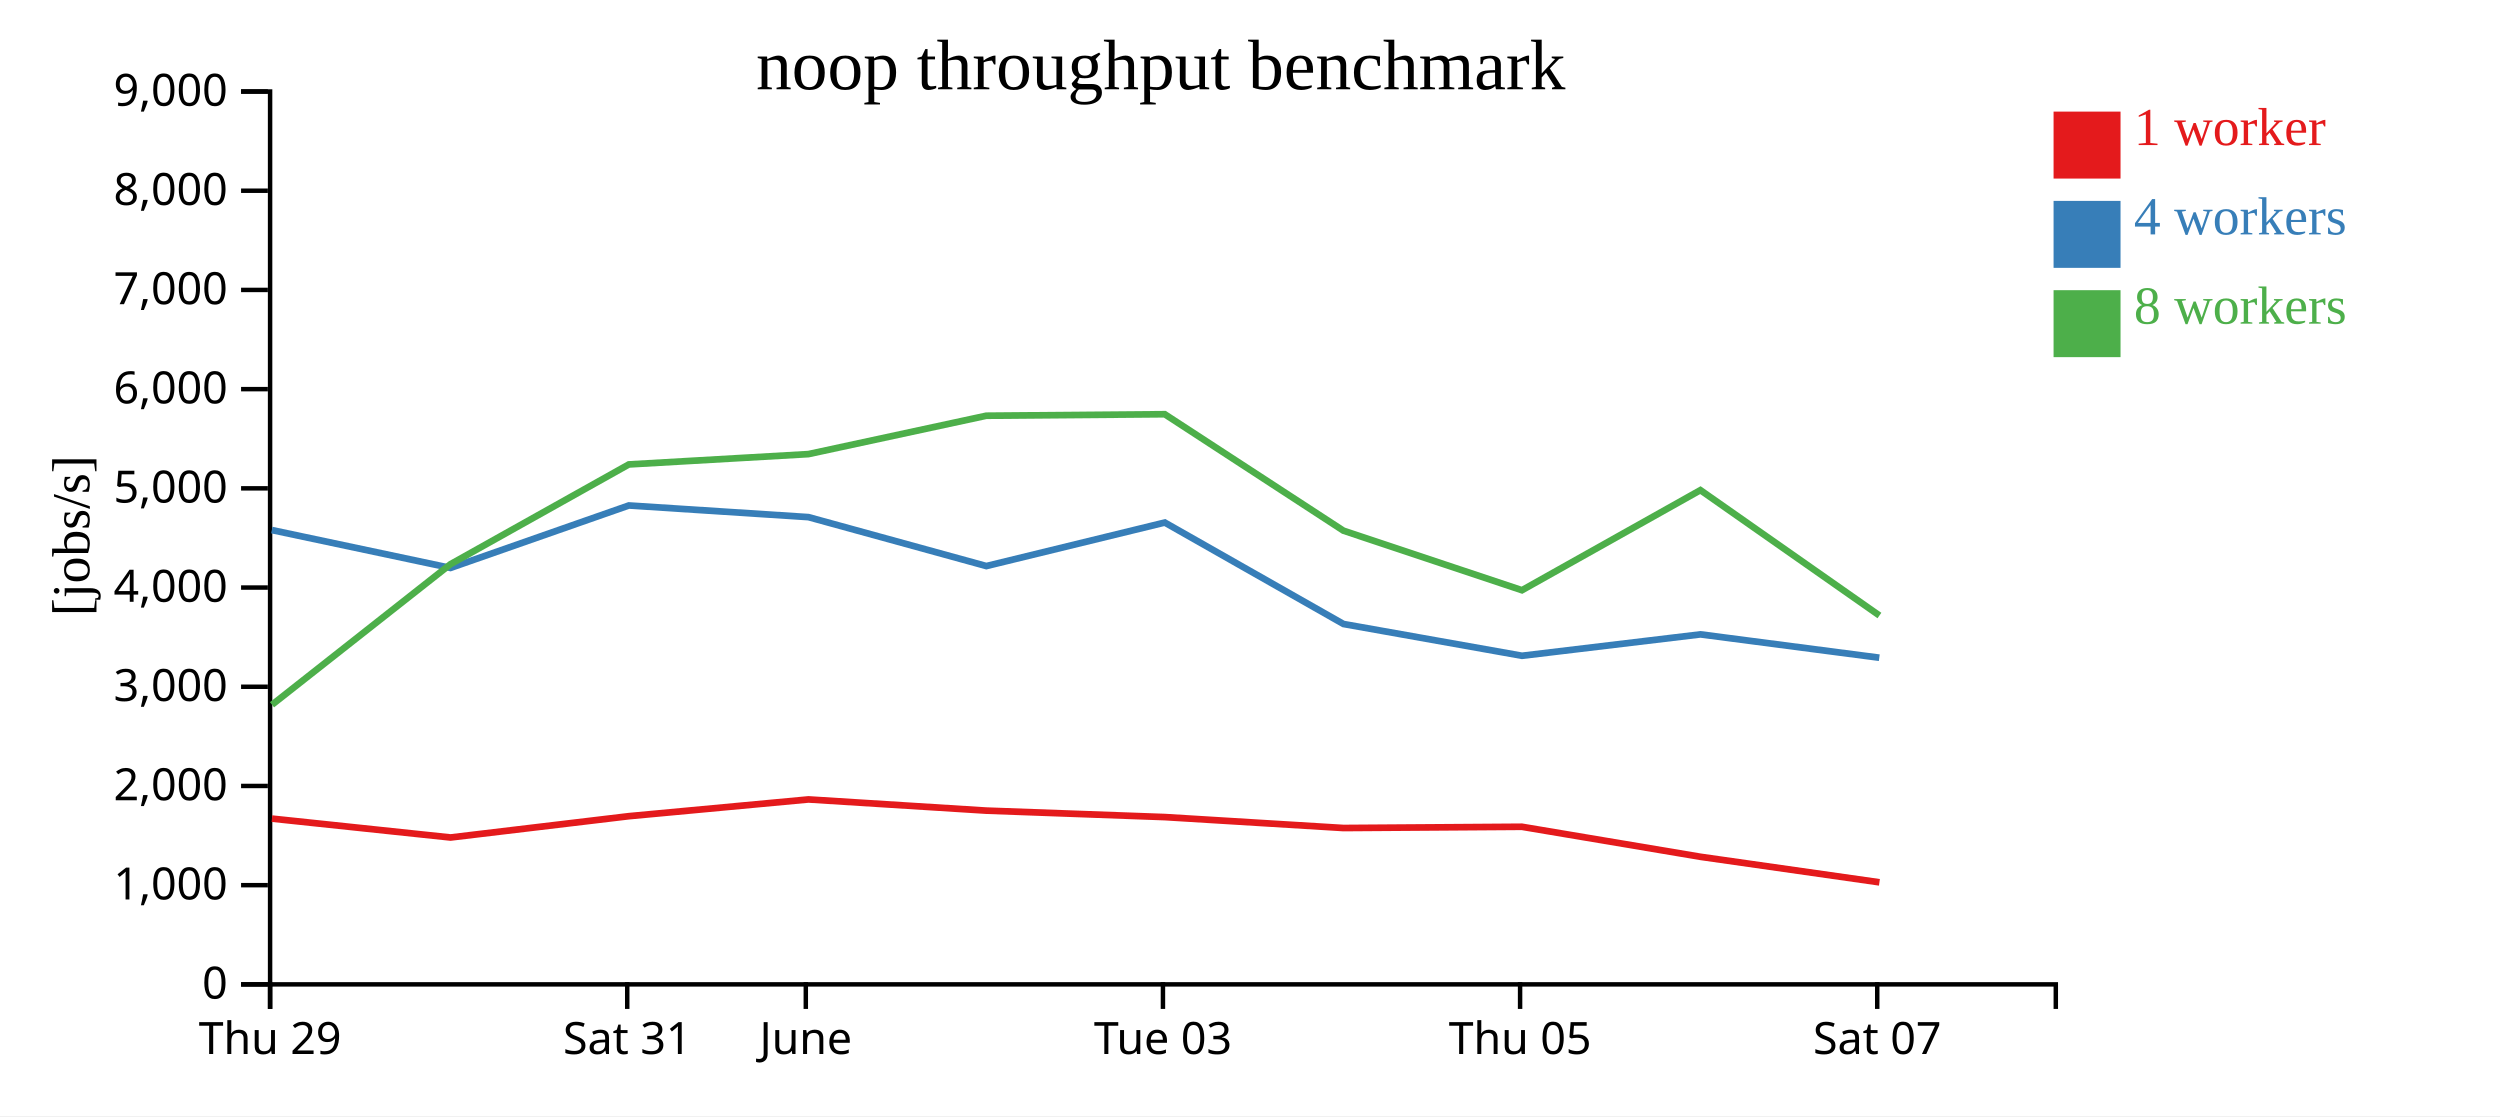
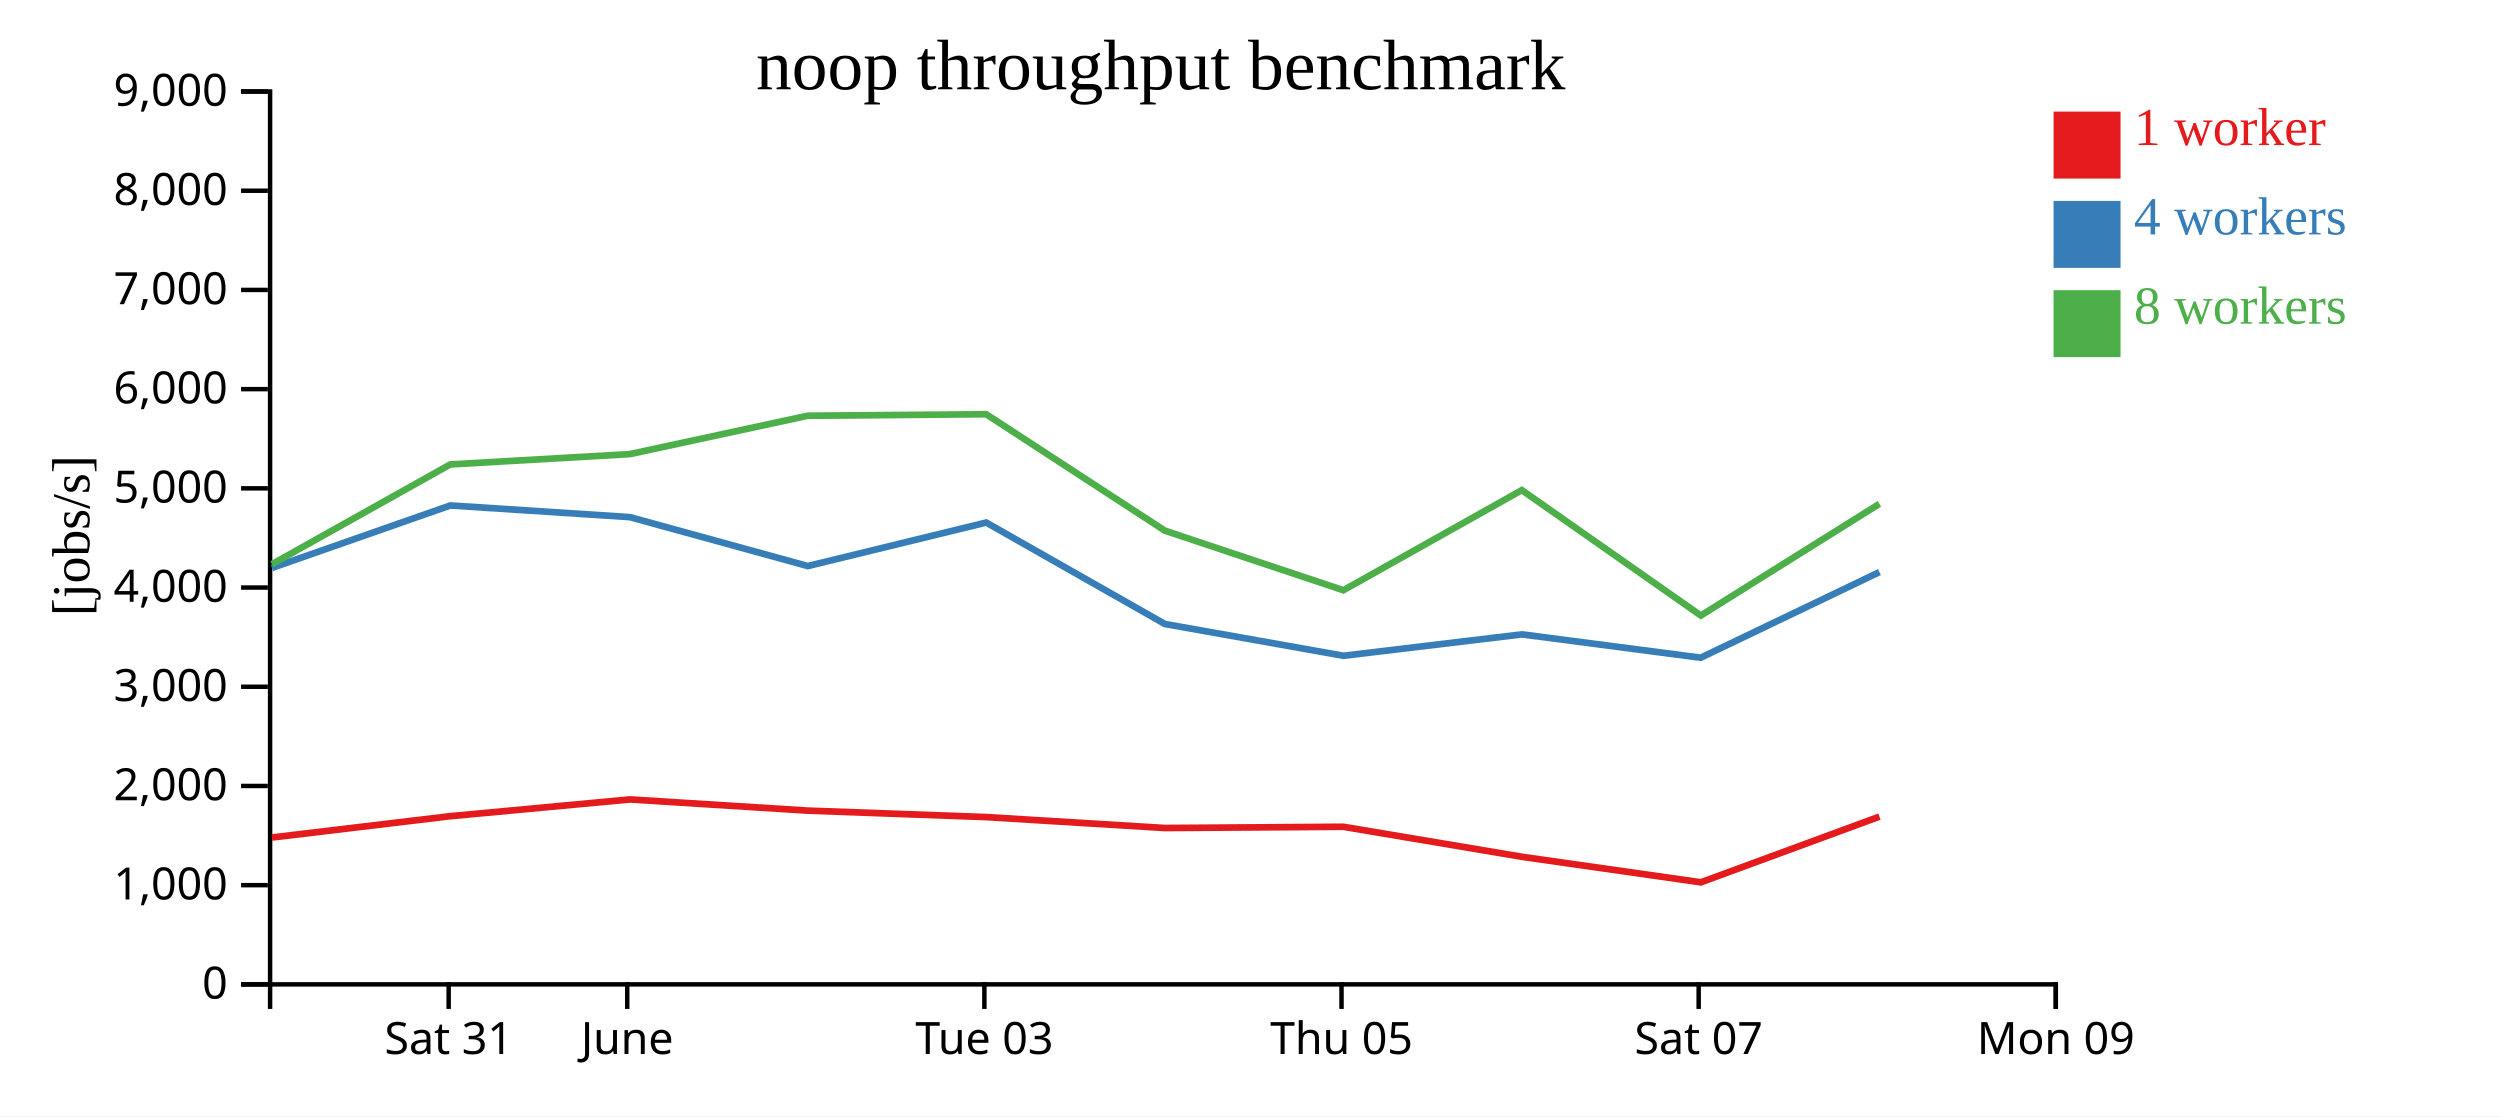
<svg xmlns="http://www.w3.org/2000/svg" width="560" height="250">
  <rect width="100%" height="100%" fill="white" />
  <g transform="translate(60,20)">
    <g transform="translate(0,200)" fill="none" font-size="10" font-family="sans-serif" text-anchor="middle">
      <path class="domain" stroke="currentColor" d="M0.5,6V0.5H400.5V6" />
-       <g class="tick" opacity="1" transform="translate(0.5,0)">
+       <g class="tick" opacity="1" transform="translate(40.5,0)">
        <line stroke="currentColor" y2="6" />
-         <text fill="currentColor" y="9" dy="0.71em">Thu 29</text>
+         <text fill="currentColor" y="9" dy="0.71em">Sat 31</text>
      </g>
      <g class="tick" opacity="1" transform="translate(80.5,0)">
        <line stroke="currentColor" y2="6" />
-         <text fill="currentColor" y="9" dy="0.71em">Sat 31</text>
-       </g>
-       <g class="tick" opacity="1" transform="translate(120.5,0)">
-         <line stroke="currentColor" y2="6" />
        <text fill="currentColor" y="9" dy="0.71em">June</text>
      </g>
-       <g class="tick" opacity="1" transform="translate(200.5,0)">
+       <g class="tick" opacity="1" transform="translate(160.5,0)">
        <line stroke="currentColor" y2="6" />
        <text fill="currentColor" y="9" dy="0.71em">Tue 03</text>
      </g>
-       <g class="tick" opacity="1" transform="translate(280.5,0)">
+       <g class="tick" opacity="1" transform="translate(240.5,0)">
        <line stroke="currentColor" y2="6" />
        <text fill="currentColor" y="9" dy="0.71em">Thu 05</text>
      </g>
-       <g class="tick" opacity="1" transform="translate(360.5,0)">
+       <g class="tick" opacity="1" transform="translate(320.5,0)">
        <line stroke="currentColor" y2="6" />
        <text fill="currentColor" y="9" dy="0.71em">Sat 07</text>
+       </g>
+       <g class="tick" opacity="1" transform="translate(400.5,0)">
+         <line stroke="currentColor" y2="6" />
+         <text fill="currentColor" y="9" dy="0.71em">Mon 09</text>
      </g>
    </g>
    <g fill="none" font-size="10" font-family="sans-serif" text-anchor="end">
      <path class="domain" stroke="currentColor" d="M-6,200.5H0.5V0.5H-6" />
      <g class="tick" opacity="1" transform="translate(0,200.5)">
        <line stroke="currentColor" x2="-6" />
        <text fill="currentColor" x="-9" dy="0.32em">0</text>
      </g>
      <g class="tick" opacity="1" transform="translate(0,178.2778)">
        <line stroke="currentColor" x2="-6" />
        <text fill="currentColor" x="-9" dy="0.32em">1,000</text>
      </g>
      <g class="tick" opacity="1" transform="translate(0,156.0556)">
        <line stroke="currentColor" x2="-6" />
        <text fill="currentColor" x="-9" dy="0.32em">2,000</text>
      </g>
      <g class="tick" opacity="1" transform="translate(0,133.8333)">
        <line stroke="currentColor" x2="-6" />
        <text fill="currentColor" x="-9" dy="0.32em">3,000</text>
      </g>
      <g class="tick" opacity="1" transform="translate(0,111.6111)">
        <line stroke="currentColor" x2="-6" />
        <text fill="currentColor" x="-9" dy="0.32em">4,000</text>
      </g>
      <g class="tick" opacity="1" transform="translate(0,89.38889)">
        <line stroke="currentColor" x2="-6" />
        <text fill="currentColor" x="-9" dy="0.32em">5,000</text>
      </g>
      <g class="tick" opacity="1" transform="translate(0,67.16667)">
        <line stroke="currentColor" x2="-6" />
        <text fill="currentColor" x="-9" dy="0.32em">6,000</text>
      </g>
      <g class="tick" opacity="1" transform="translate(0,44.94444)">
        <line stroke="currentColor" x2="-6" />
        <text fill="currentColor" x="-9" dy="0.32em">7,000</text>
      </g>
      <g class="tick" opacity="1" transform="translate(0,22.72222)">
        <line stroke="currentColor" x2="-6" />
        <text fill="currentColor" x="-9" dy="0.32em">8,000</text>
      </g>
      <g class="tick" opacity="1" transform="translate(0,0.5)">
        <line stroke="currentColor" x2="-6" />
        <text fill="currentColor" x="-9" dy="0.32em">9,000</text>
      </g>
    </g>
    <text text-anchor="middle" style="font-size: 12px" transform="rotate(-90)" y="-40" x="-100">[jobs/s]</text>
    <text text-anchor="middle" style="font-size: 16px" y="0" x="200">noop throughput benchmark</text>
-     <path class="line" fill="none" stroke="#e41a1c" stroke-width="1.5" d="M0.914,163.369L40.914,167.599L80.866,162.825L121.092,159.072L160.941,161.581L200.921,163.028L240.937,165.476L280.901,165.197L320.909,171.924L360.991,177.641" />
-     <path class="line" fill="none" stroke="#377eb8" stroke-width="1.5" d="M0.885,98.734L40.905,107.216L80.86,93.225L121.09,95.837L160.942,106.798L200.91,97.049L240.936,119.776L280.923,126.894L320.902,122.101L360.959,127.327" />
-     <path class="line" fill="none" stroke="#4daf4a" stroke-width="1.5" d="M0.93,137.864L40.914,106.379L80.856,84.033L121.087,81.72L160.926,73.123L200.905,72.787L240.929,98.872L280.915,112.21L320.888,89.793L360.991,117.877" />
+     <path class="line" fill="none" stroke="#e41a1c" stroke-width="1.5" d="M0.914,167.599L40.866,162.825L81.092,159.072L120.941,161.581L160.921,163.028L200.937,165.476L240.901,165.197L280.909,171.924L320.991,177.641L360.998,162.922" />
+     <path class="line" fill="none" stroke="#377eb8" stroke-width="1.5" d="M0.905,107.216L40.86,93.225L81.09,95.837L120.942,106.798L160.91,97.049L200.936,119.776L240.923,126.894L280.902,122.101L320.959,127.327L360.992,108.147" />
+     <path class="line" fill="none" stroke="#4daf4a" stroke-width="1.5" d="M0.914,106.379L40.856,84.033L81.087,81.72L120.926,73.123L160.905,72.787L200.929,98.872L240.915,112.21L280.888,89.793L320.991,117.877L360.986,92.859" />
    <rect class="dot" x="400" y="5" width="15" height="15" style="fill: #e41a1c;" />
    <rect class="dot" x="400" y="25" width="15" height="15" style="fill: #377eb8;" />
    <rect class="dot" x="400" y="45" width="15" height="15" style="fill: #4daf4a;" />
    <text class="label" x="418" y="12.5" style="fill: #e41a1c; alignment-baseline: middle;" text-anchor="left">1 worker</text>
    <text class="label" x="418" y="32.5" style="fill: #377eb8; alignment-baseline: middle;" text-anchor="left">4 workers</text>
    <text class="label" x="418" y="52.5" style="fill: #4daf4a; alignment-baseline: middle;" text-anchor="left">8 workers</text>
  </g>
</svg>
